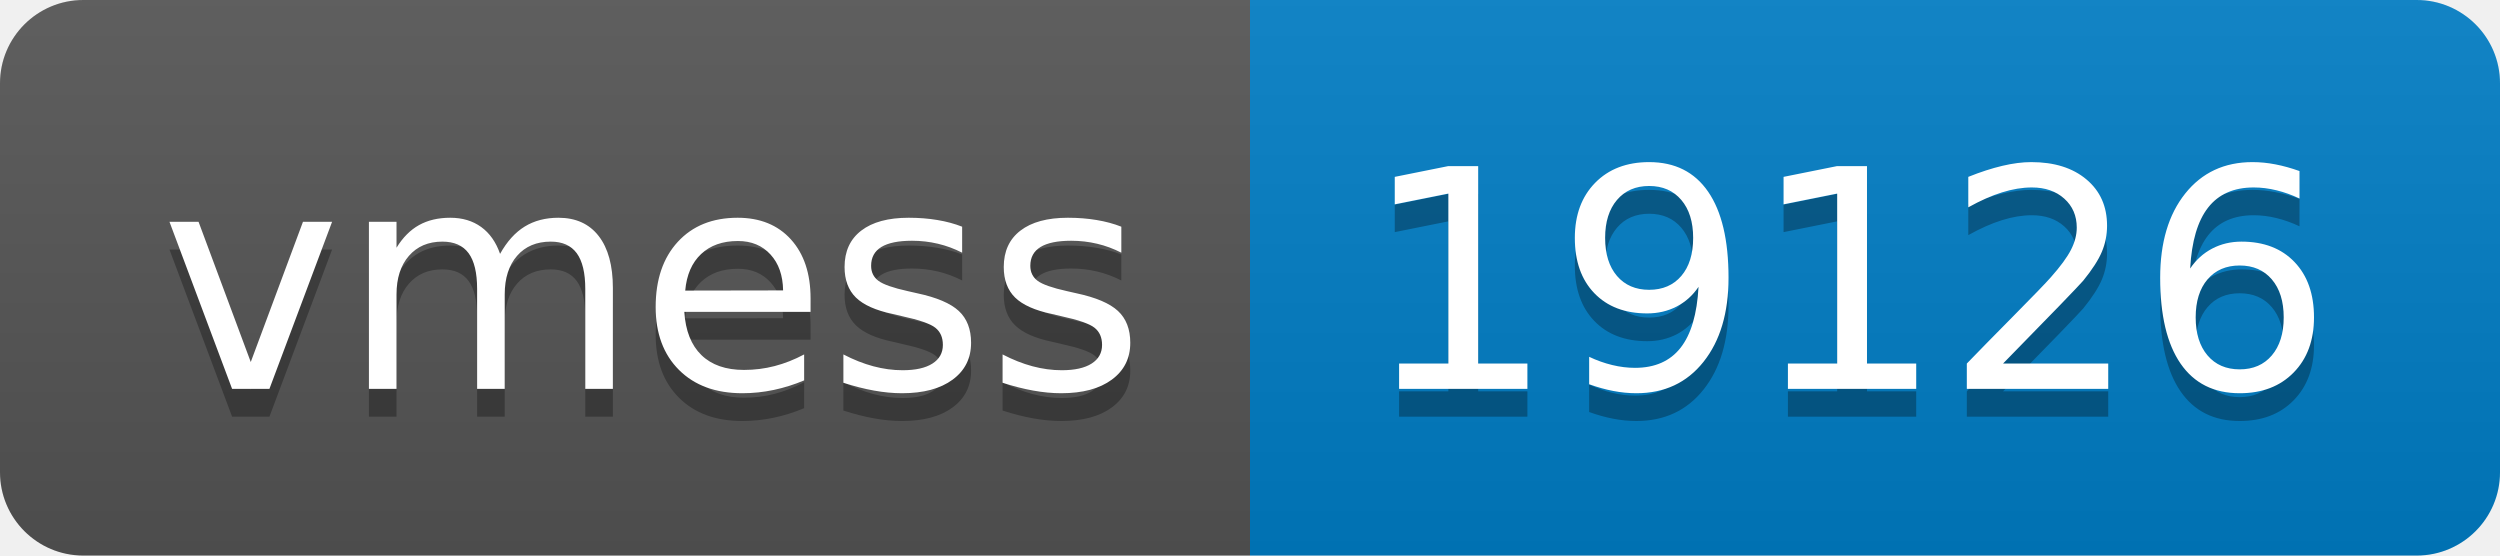
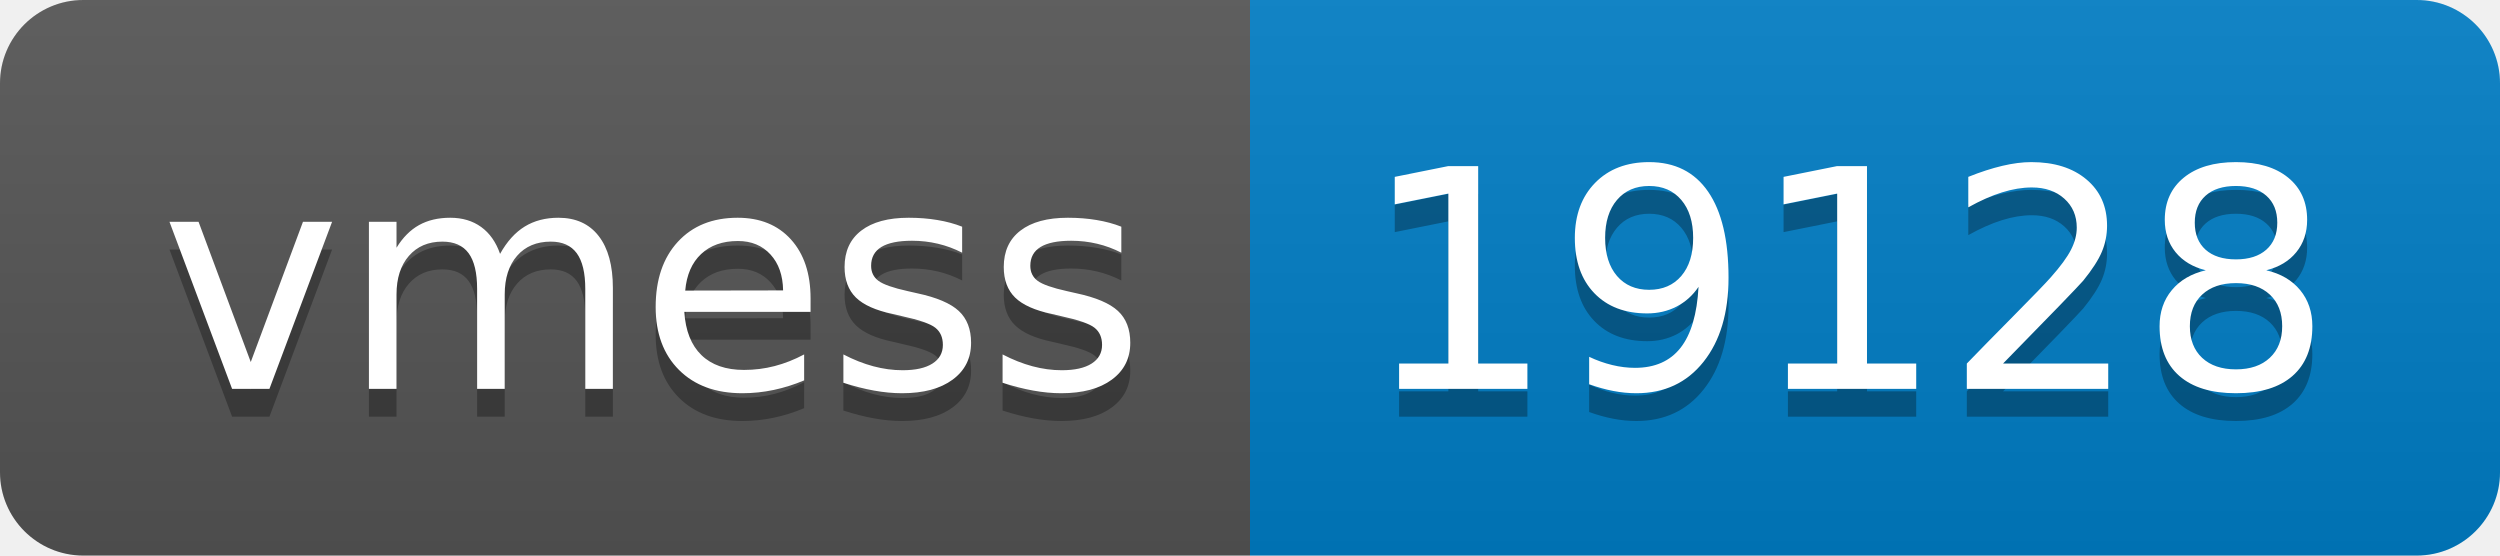
- <svg xmlns="http://www.w3.org/2000/svg" width="90" height="20" role="img" aria-label="vmess: 19126">
+ <svg xmlns="http://www.w3.org/2000/svg" width="90" height="20" role="img" aria-label="vmess: 19128">
  <linearGradient id="s" x2="0" y2="100%">
    <stop offset="0" stop-color="#bbb" stop-opacity=".1" />
    <stop offset="1" stop-opacity=".1" />
  </linearGradient>
  <clipPath id="r">
    <rect width="90" height="20" rx="3" fill="#fff" />
  </clipPath>
  <g clip-path="url(#r)">
    <rect width="45" height="20" fill="#555" />
    <rect x="45" width="45" height="20" fill="#007ec6" />
    <rect width="90" height="20" fill="url(#s)" />
  </g>
  <g fill="#fff" text-anchor="middle" font-family="Verdana,Geneva,DejaVu Sans,sans-serif" text-rendering="geometricPrecision" font-size="110">
    <text aria-hidden="true" x="235" y="150" fill="#010101" fill-opacity=".3" transform="scale(.1)" textLength="350">vmess</text>
    <text x="235" y="140" transform="scale(.1)" fill="#fff" textLength="350">vmess</text>
-     <text aria-hidden="true" x="665" y="150" fill="#010101" fill-opacity=".3" transform="scale(.1)" textLength="350">19126</text>
-     <text x="665" y="140" transform="scale(.1)" fill="#fff" textLength="350">19126</text>
+     <text aria-hidden="true" x="665" y="150" fill="#010101" fill-opacity=".3" transform="scale(.1)" textLength="350">19128</text>
+     <text x="665" y="140" transform="scale(.1)" fill="#fff" textLength="350">19128</text>
  </g>
</svg>
